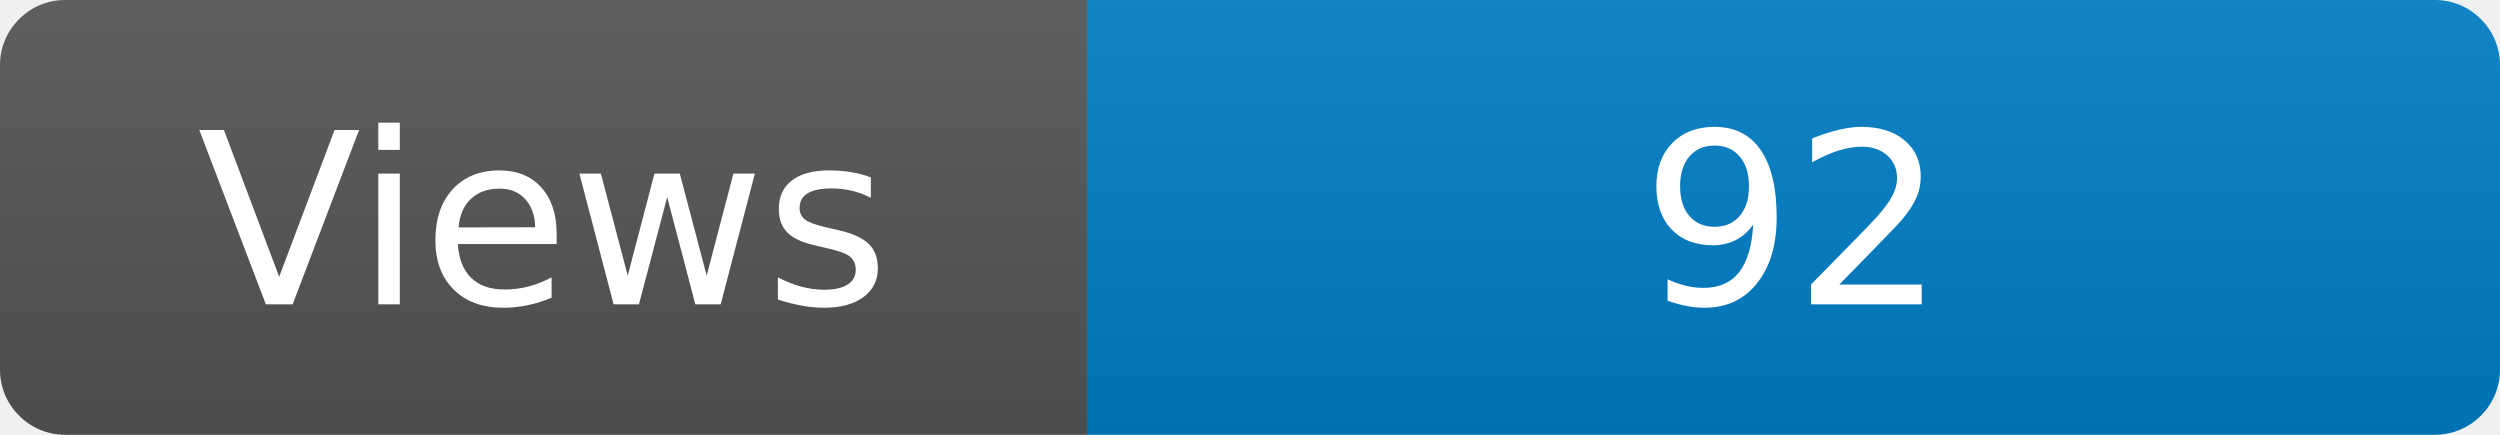
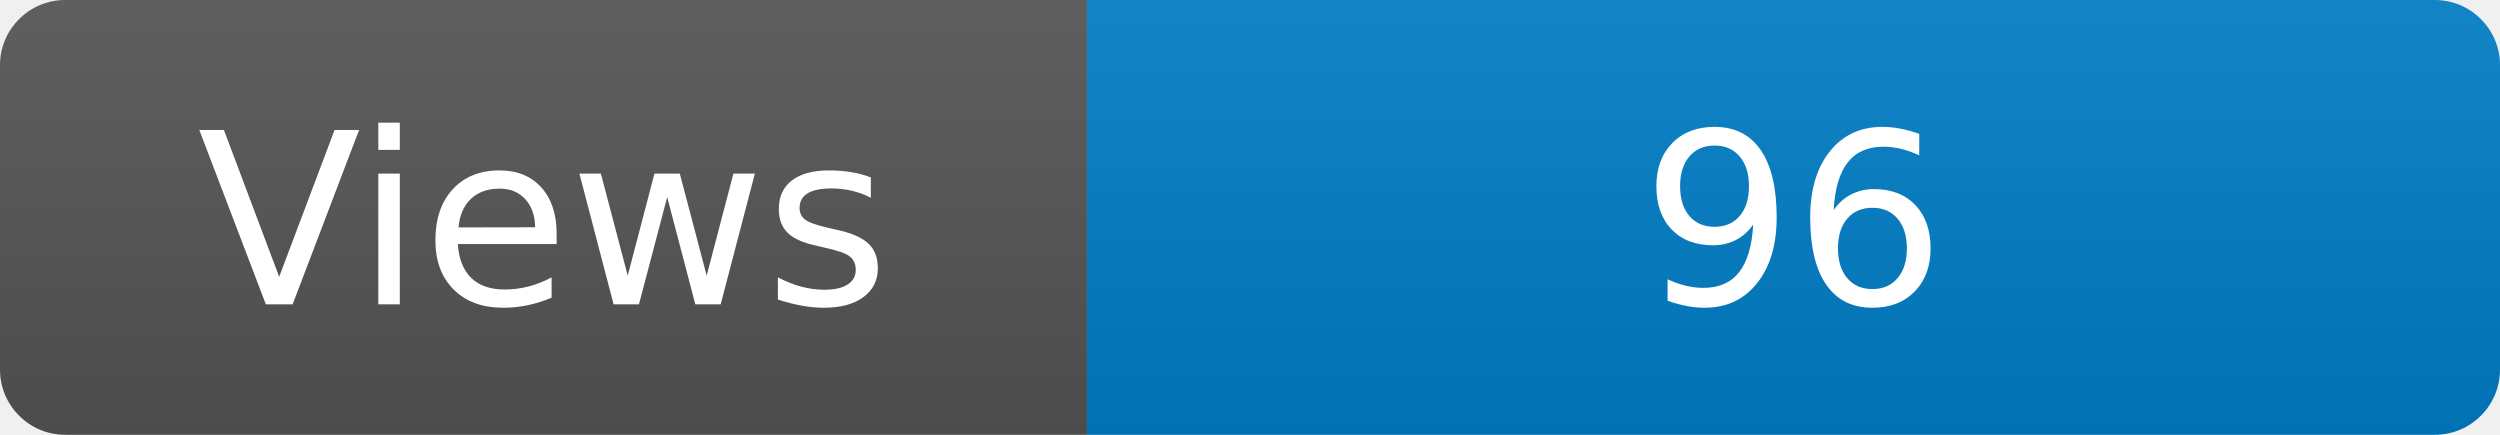
<svg xmlns="http://www.w3.org/2000/svg" width="115" height="20" role="img" aria-label="Maintained?: yes">
  <linearGradient id="s" x2="0" y2="100%">
    <stop offset="0" stop-color="#bbb" stop-opacity=".1" />
    <stop offset="1" stop-opacity=".1" />
  </linearGradient>
  <clipPath id="r">
    <rect width="115" height="20" rx="3" fill="#fff" />
  </clipPath>
  <g clip-path="url(#r)">
    <rect width="50" height="20" fill="#555" />
    <rect x="50" width="160" height="20" fill="#007ec6" />
    <rect width="115" height="20" fill="url(#s)" />
  </g>
  <g fill="#fff" text-anchor="middle" font-family="Verdana,Geneva,DejaVu Sans,sans-serif" font-size="110">
    <text x="250" y="140" transform="scale(.1)" fill="#fff">Views</text>
-     <text x="825" y="140" transform="scale(.1)" fill="#fff">92</text>
+     <text x="825" y="140" transform="scale(.1)" fill="#fff">96</text>
  </g>
</svg>
